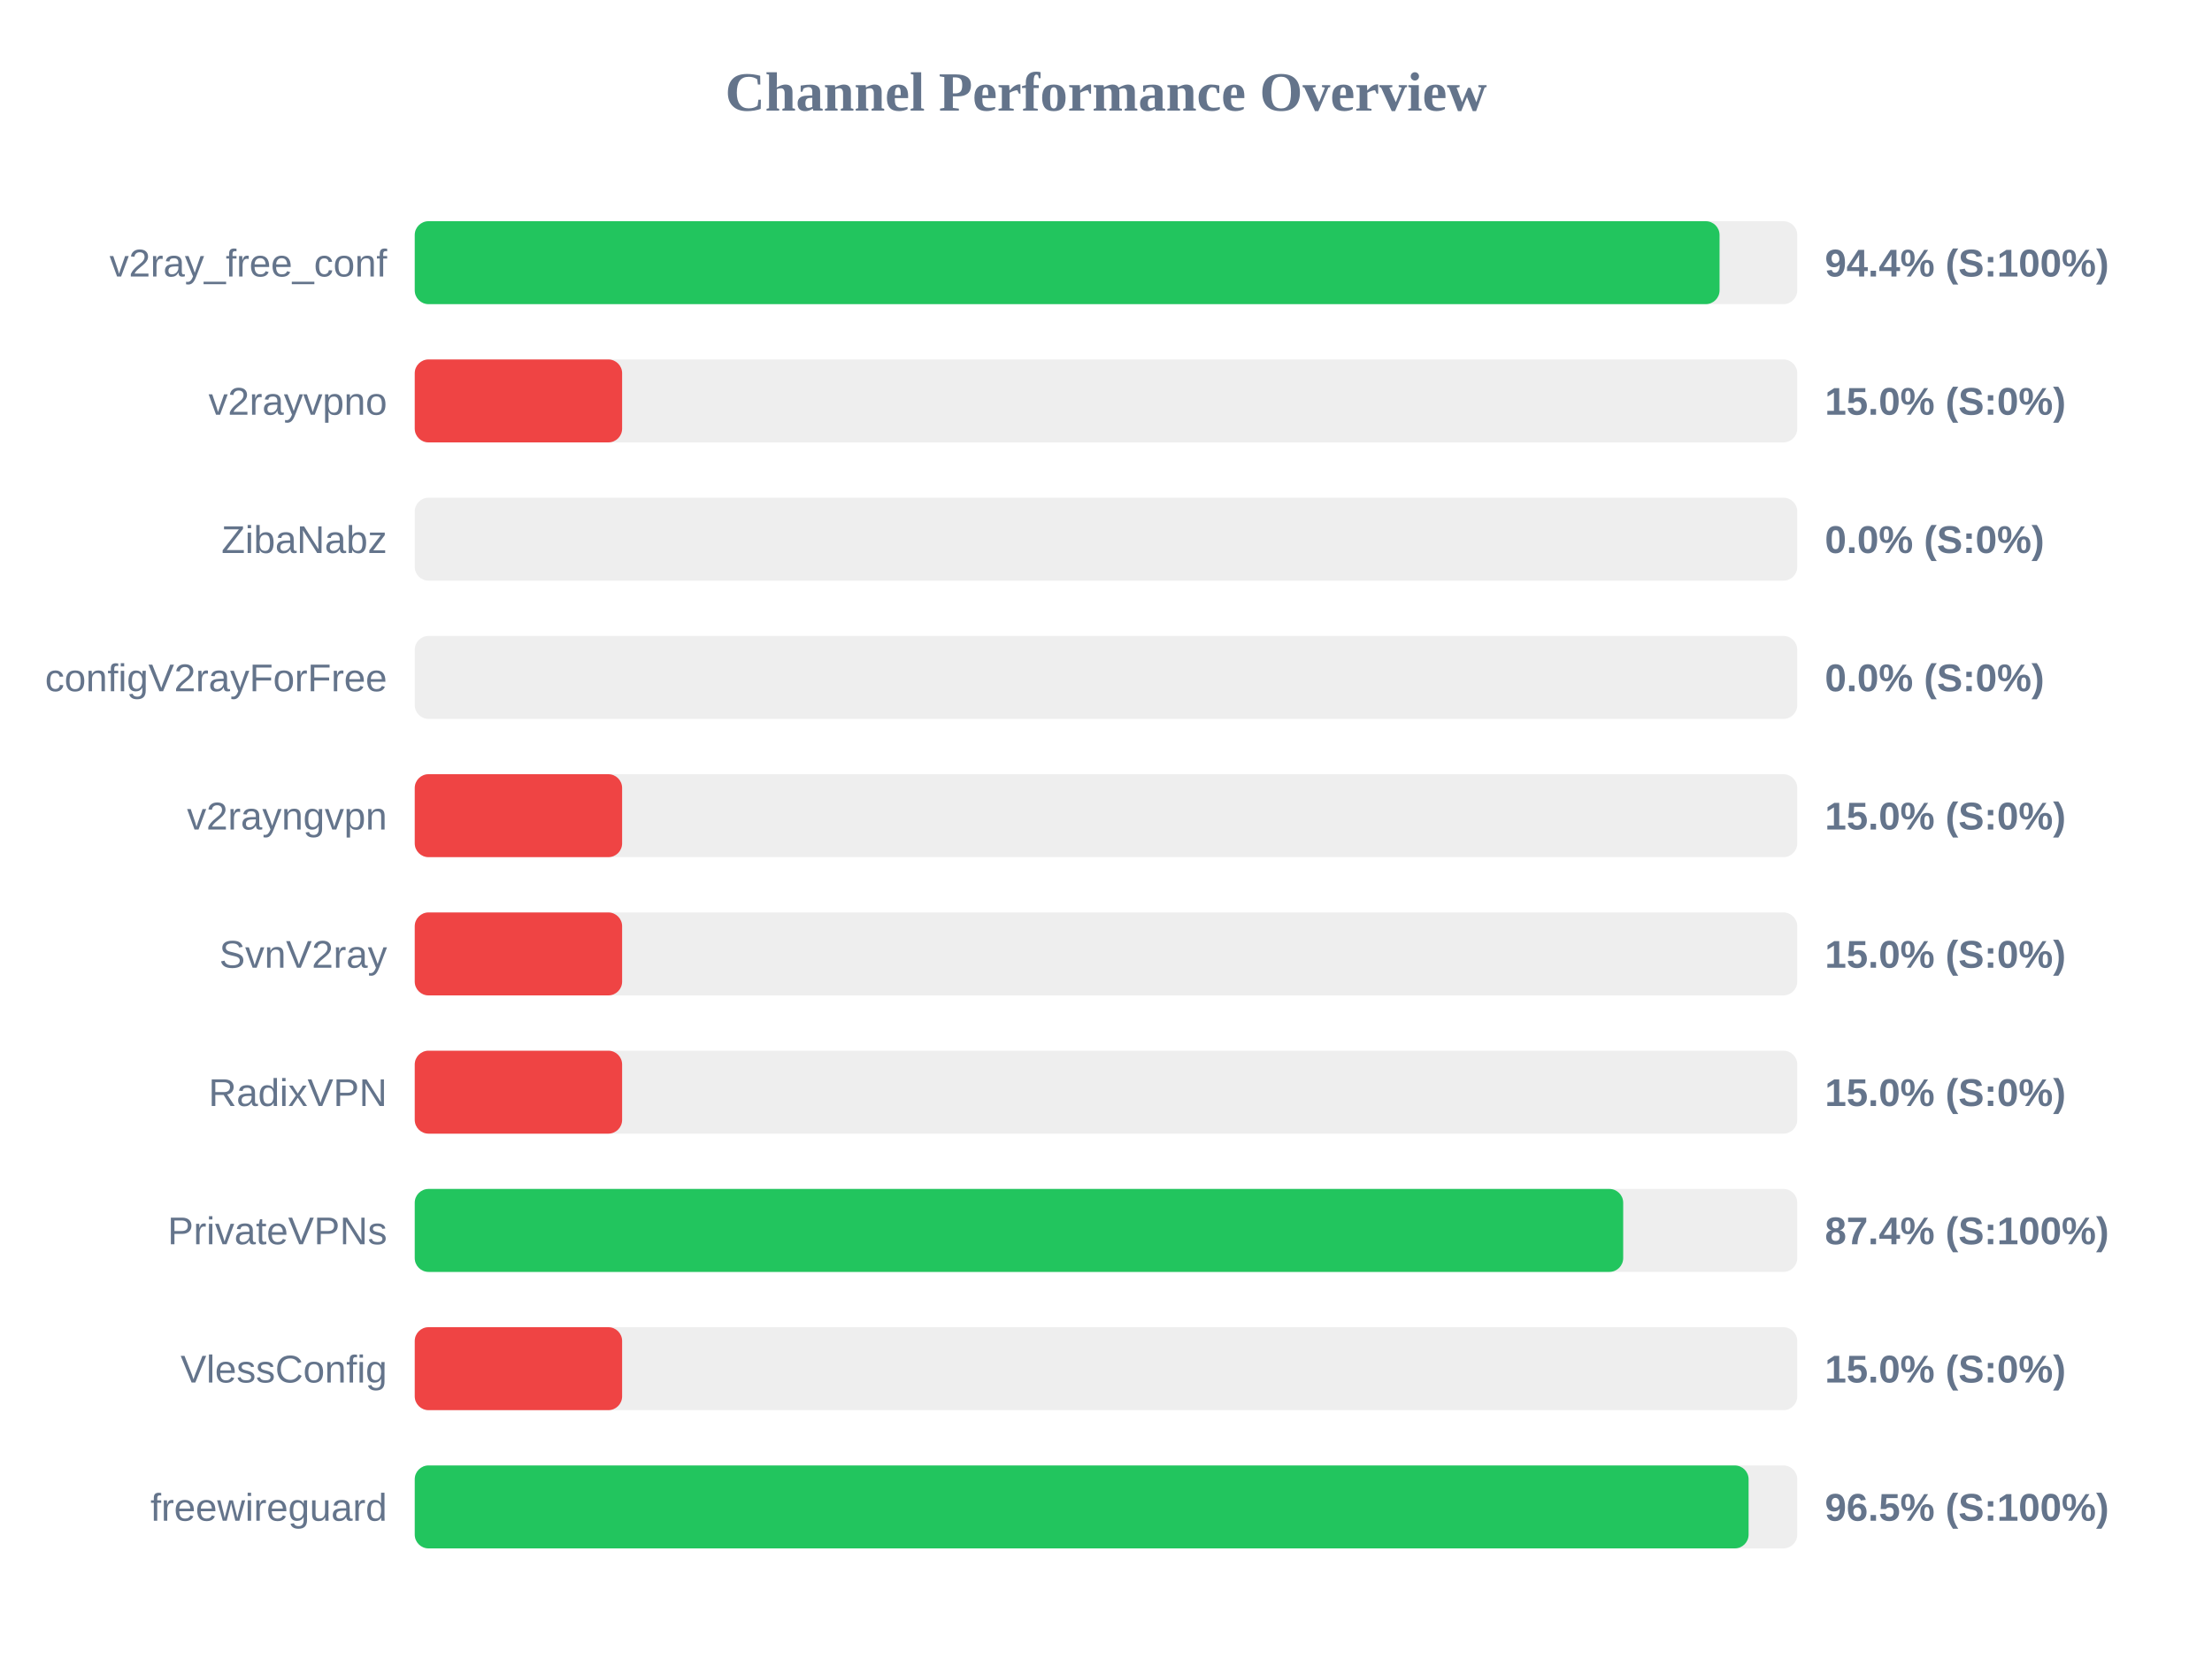
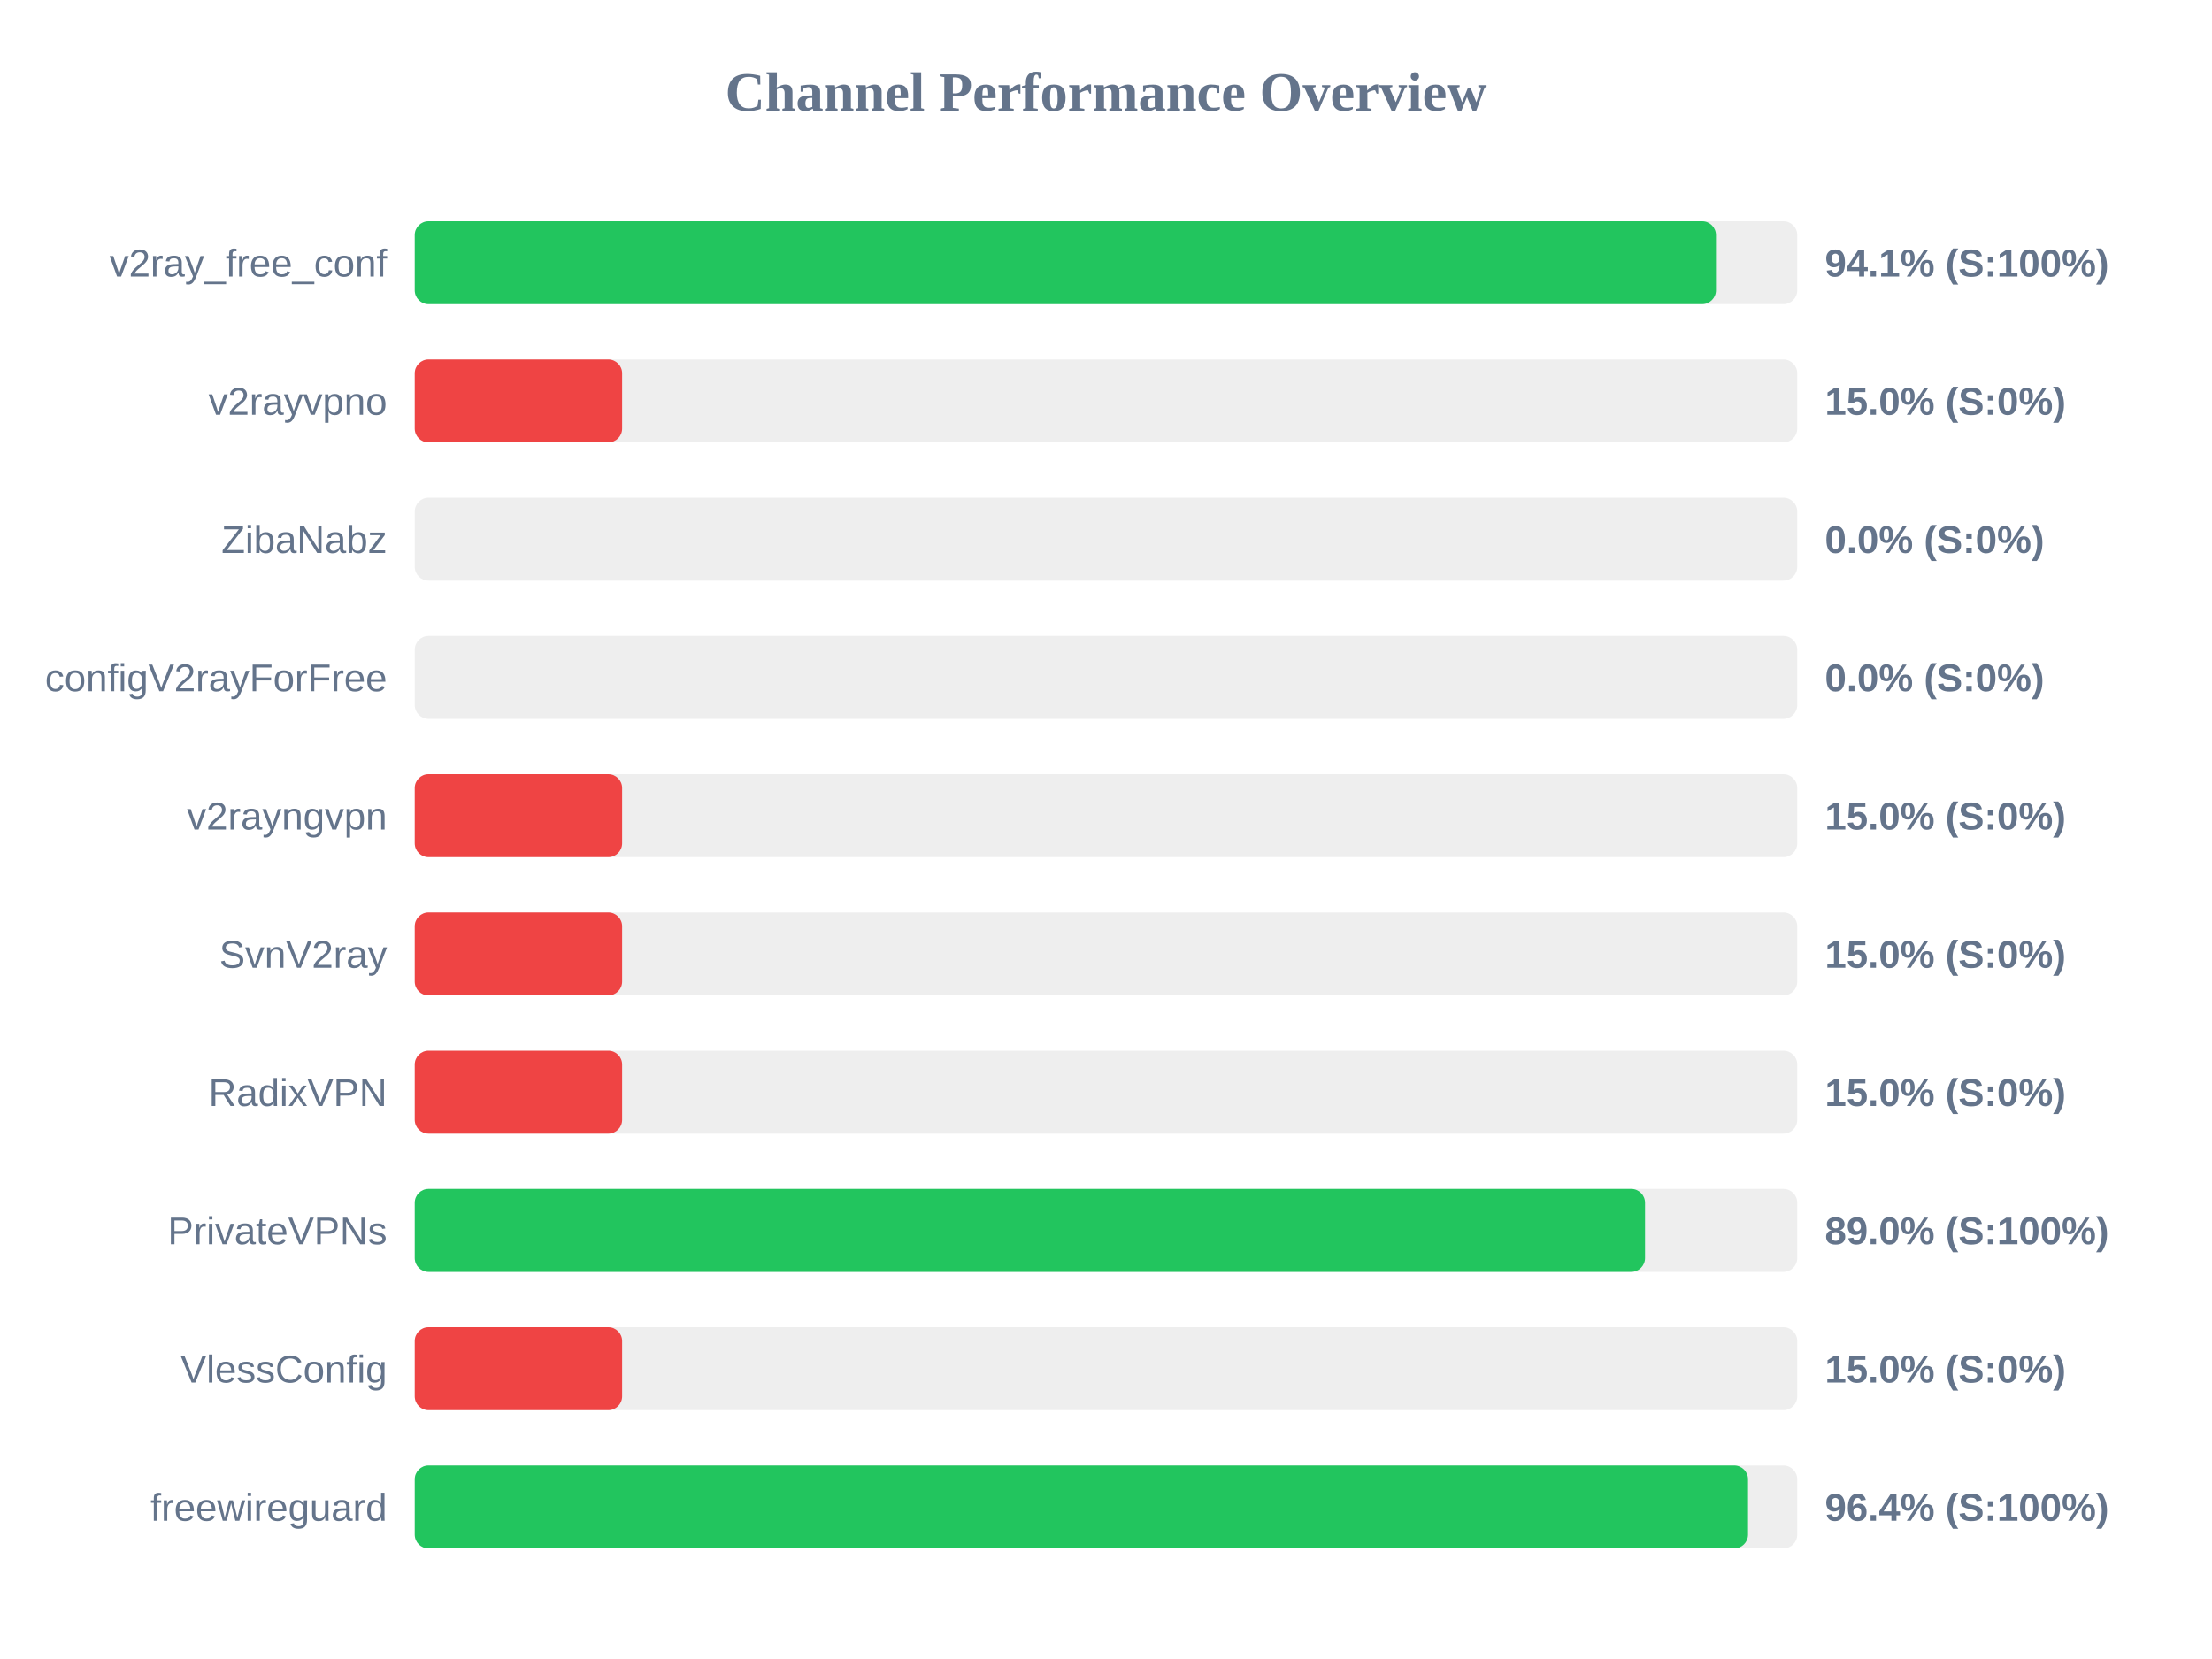
<svg xmlns="http://www.w3.org/2000/svg" width="800" height="600" version="1.1">
  <style>
        .row { font: 14px Arial; fill: #64748b; }
        .score { font: bold 14px Arial; fill: #64748b; }
    </style>
  <text x="400" y="40" text-anchor="middle" font-size="20px" font-weight="bold" fill="#64748b">Channel Performance Overview</text>
  <rect x="150" y="80" width="500" height="30" fill="#eee" rx="5" />
-   <rect x="150" y="80" width="471.9" height="30" fill="#22c55e" rx="5" />
+   <rect x="150" y="80" width="470.6" height="30" fill="#22c55e" rx="5" />
  <text x="140" y="100" text-anchor="end" class="row">v2ray_free_conf</text>
-   <text x="660" y="100" text-anchor="start" class="score">94.4% (S:100%)</text>
+   <text x="660" y="100" text-anchor="start" class="score">94.1% (S:100%)</text>
  <rect x="150" y="130" width="500" height="30" fill="#eee" rx="5" />
  <rect x="150" y="130" width="75.0" height="30" fill="#ef4444" rx="5" />
  <text x="140" y="150" text-anchor="end" class="row">v2rayvpno</text>
  <text x="660" y="150" text-anchor="start" class="score">15.0% (S:0%)</text>
  <rect x="150" y="180" width="500" height="30" fill="#eee" rx="5" />
  <rect x="150" y="180" width="0.0" height="30" fill="#ef4444" rx="5" />
  <text x="140" y="200" text-anchor="end" class="row">ZibaNabz</text>
  <text x="660" y="200" text-anchor="start" class="score">0.0% (S:0%)</text>
  <rect x="150" y="230" width="500" height="30" fill="#eee" rx="5" />
  <rect x="150" y="230" width="0.0" height="30" fill="#ef4444" rx="5" />
  <text x="140" y="250" text-anchor="end" class="row">configV2rayForFree</text>
  <text x="660" y="250" text-anchor="start" class="score">0.0% (S:0%)</text>
  <rect x="150" y="280" width="500" height="30" fill="#eee" rx="5" />
  <rect x="150" y="280" width="75.0" height="30" fill="#ef4444" rx="5" />
  <text x="140" y="300" text-anchor="end" class="row">v2rayngvpn</text>
  <text x="660" y="300" text-anchor="start" class="score">15.0% (S:0%)</text>
  <rect x="150" y="330" width="500" height="30" fill="#eee" rx="5" />
  <rect x="150" y="330" width="75.0" height="30" fill="#ef4444" rx="5" />
  <text x="140" y="350" text-anchor="end" class="row">SvnV2ray</text>
  <text x="660" y="350" text-anchor="start" class="score">15.0% (S:0%)</text>
  <rect x="150" y="380" width="500" height="30" fill="#eee" rx="5" />
  <rect x="150" y="380" width="75.0" height="30" fill="#ef4444" rx="5" />
  <text x="140" y="400" text-anchor="end" class="row">RadixVPN</text>
  <text x="660" y="400" text-anchor="start" class="score">15.0% (S:0%)</text>
  <rect x="150" y="430" width="500" height="30" fill="#eee" rx="5" />
-   <rect x="150" y="430" width="437.05" height="30" fill="#22c55e" rx="5" />
+   <rect x="150" y="430" width="444.95" height="30" fill="#22c55e" rx="5" />
  <text x="140" y="450" text-anchor="end" class="row">PrivateVPNs</text>
-   <text x="660" y="450" text-anchor="start" class="score">87.4% (S:100%)</text>
+   <text x="660" y="450" text-anchor="start" class="score">89.0% (S:100%)</text>
  <rect x="150" y="480" width="500" height="30" fill="#eee" rx="5" />
  <rect x="150" y="480" width="75.0" height="30" fill="#ef4444" rx="5" />
  <text x="140" y="500" text-anchor="end" class="row">VlessConfig</text>
  <text x="660" y="500" text-anchor="start" class="score">15.0% (S:0%)</text>
  <rect x="150" y="530" width="500" height="30" fill="#eee" rx="5" />
-   <rect x="150" y="530" width="482.4" height="30" fill="#22c55e" rx="5" />
+   <rect x="150" y="530" width="482.2" height="30" fill="#22c55e" rx="5" />
  <text x="140" y="550" text-anchor="end" class="row">freewireguard</text>
-   <text x="660" y="550" text-anchor="start" class="score">96.5% (S:100%)</text>
+   <text x="660" y="550" text-anchor="start" class="score">96.4% (S:100%)</text>
</svg>
